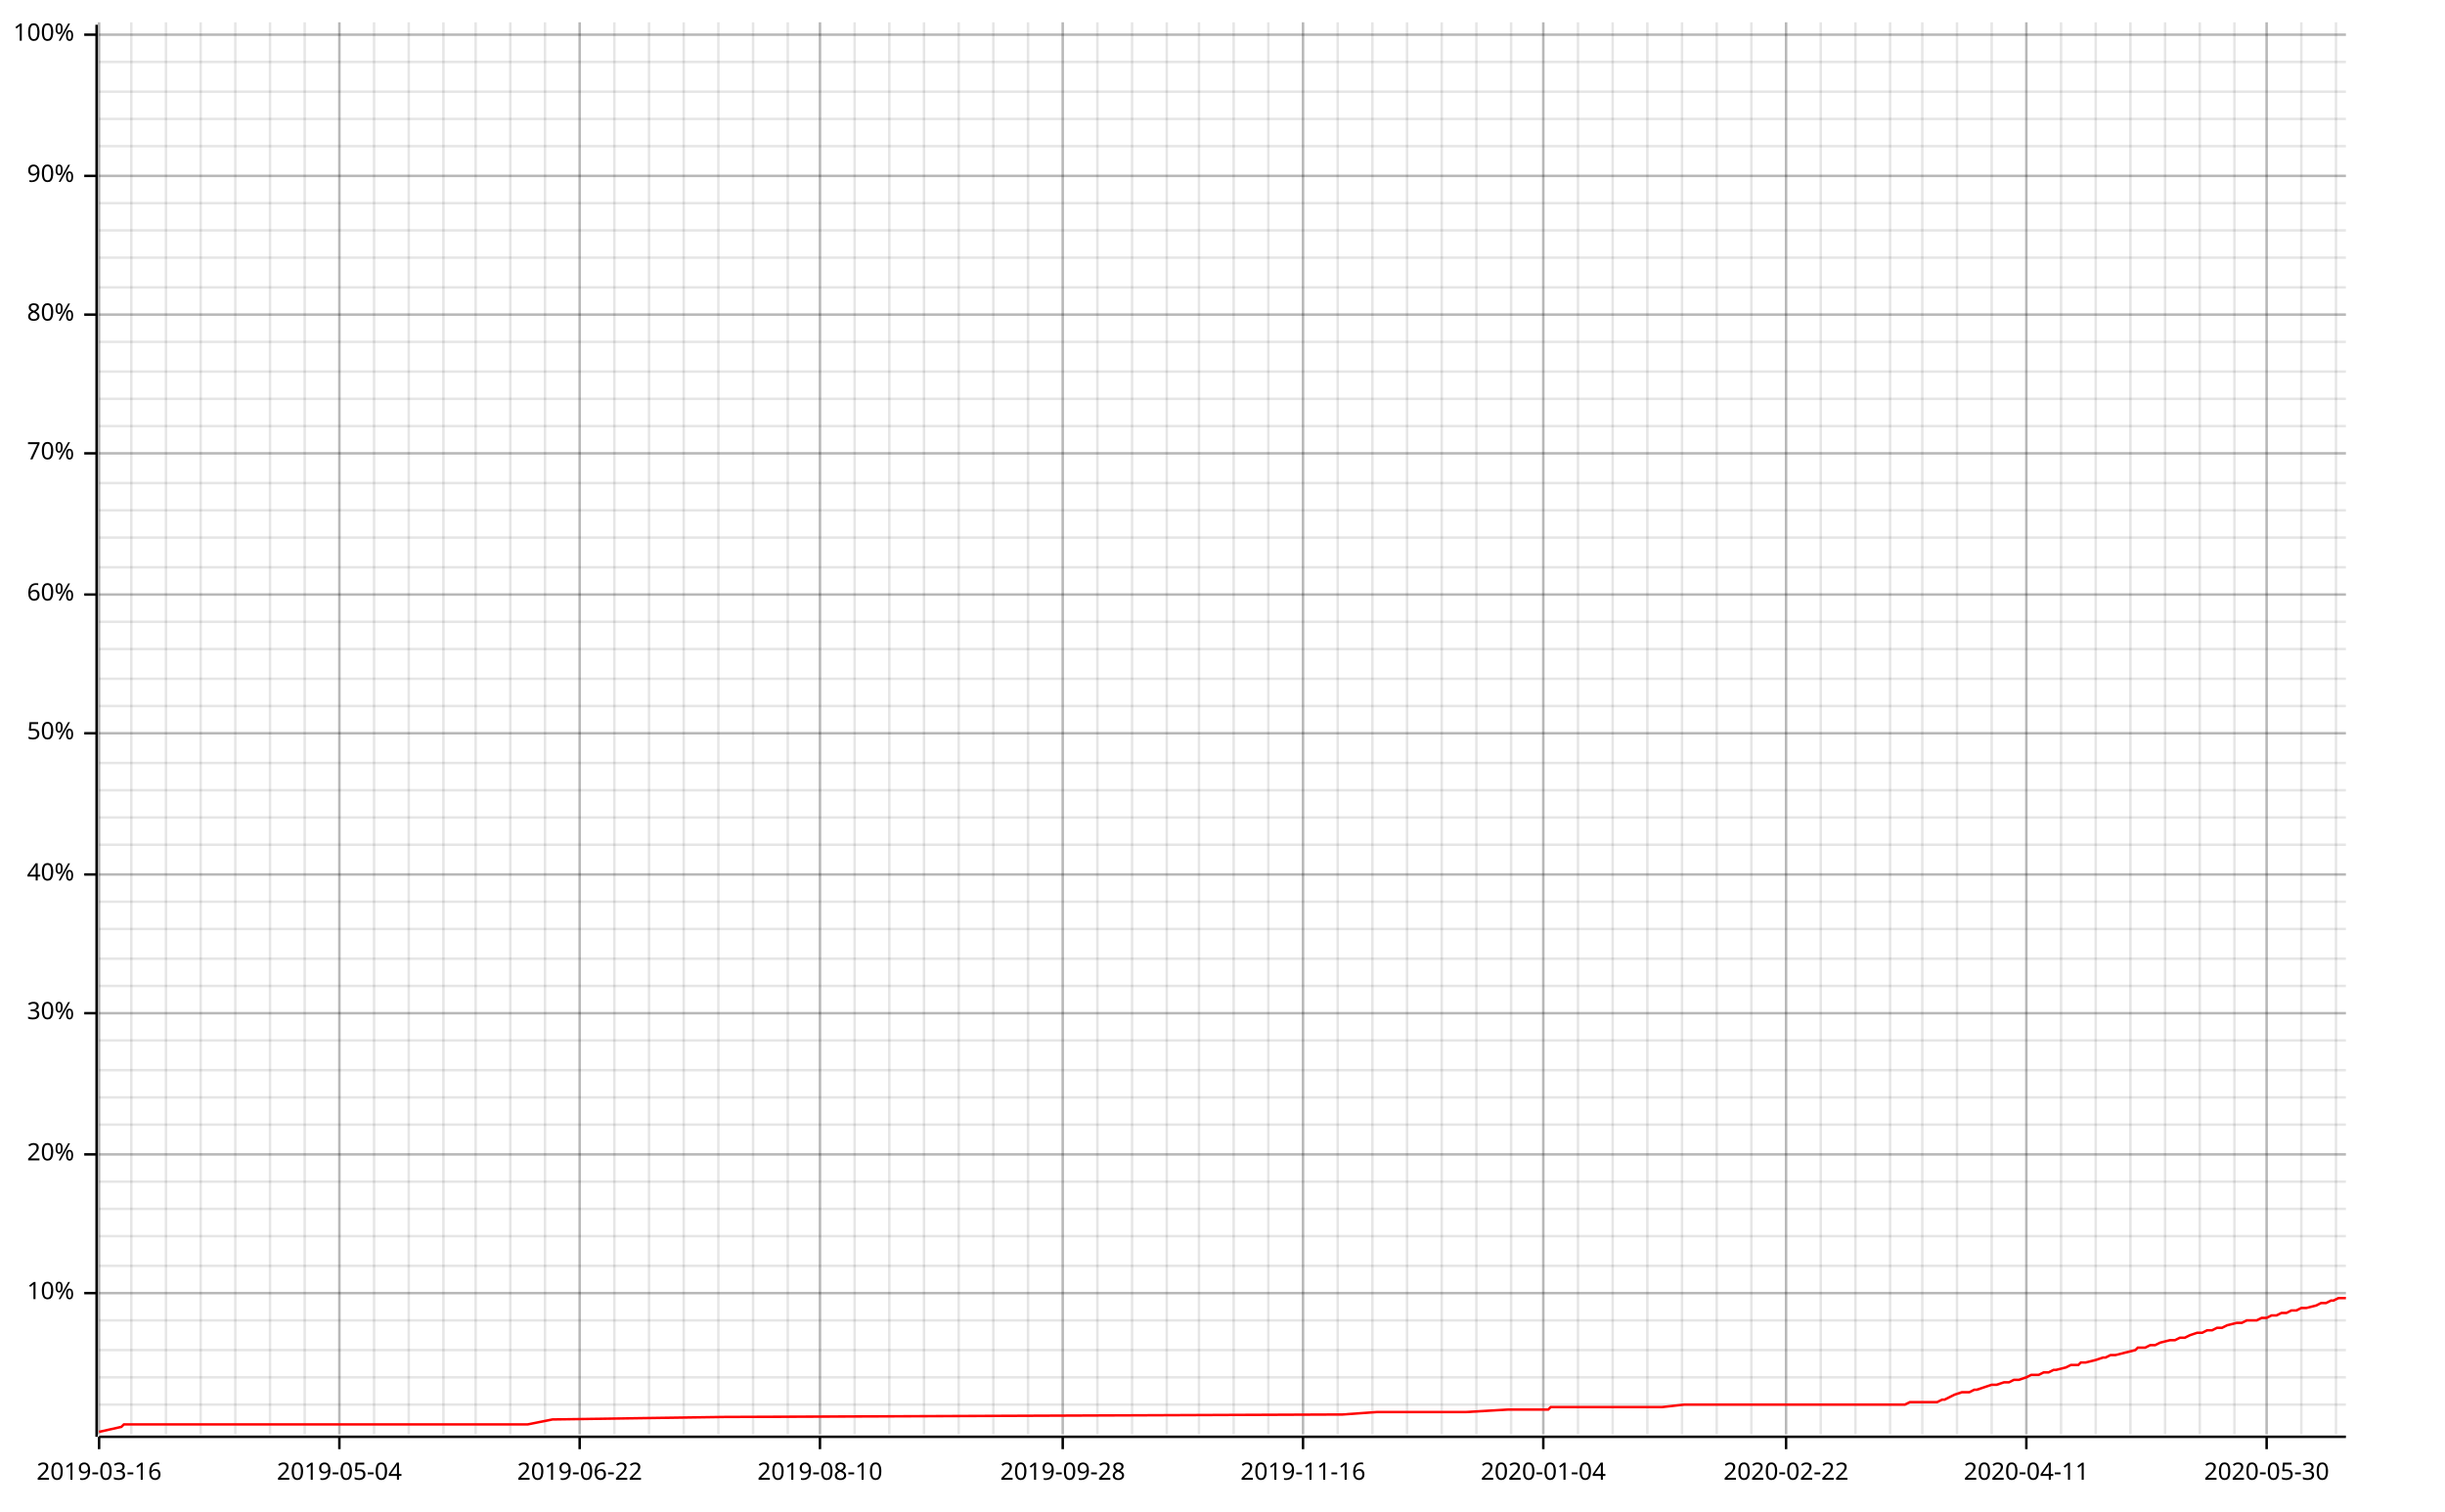
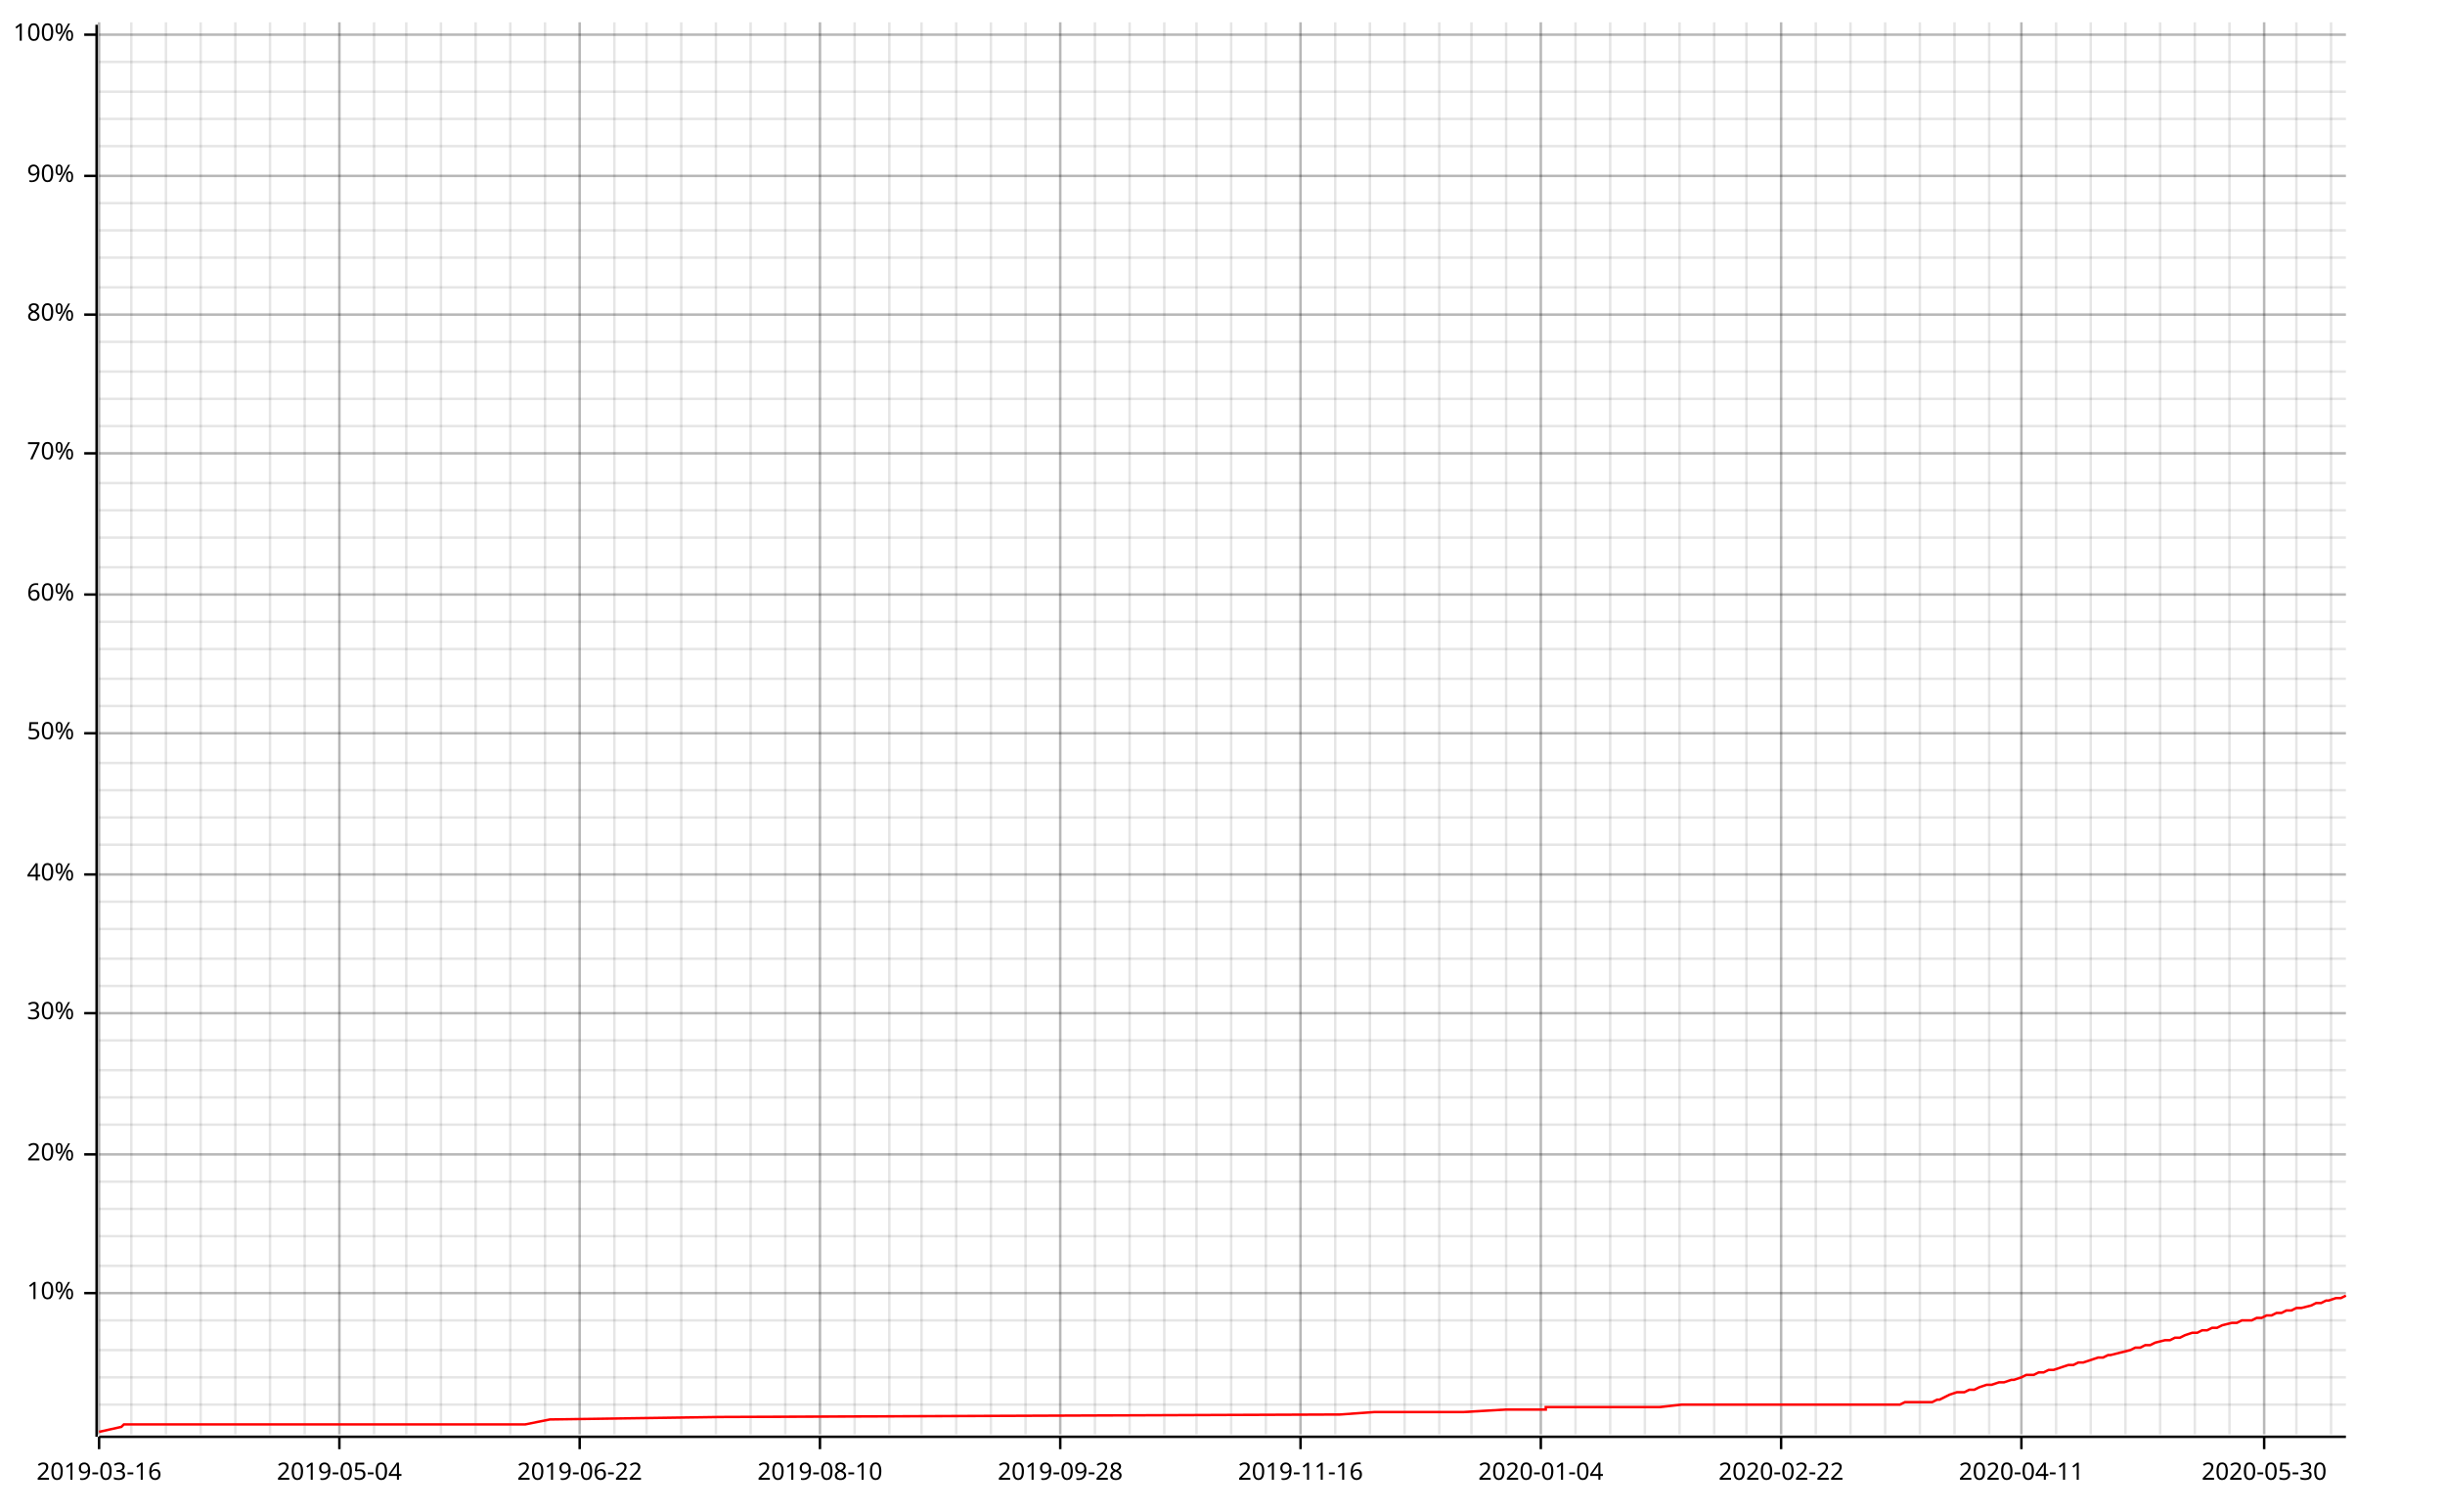
<svg xmlns="http://www.w3.org/2000/svg" width="987" height="610" viewBox="0 0 987 610">
  <line opacity="0.1" stroke="#000000" stroke-width="1" x1="40" y1="579" x2="40" y2="9" />
  <line opacity="0.1" stroke="#000000" stroke-width="1" x1="53" y1="579" x2="53" y2="9" />
  <line opacity="0.1" stroke="#000000" stroke-width="1" x1="67" y1="579" x2="67" y2="9" />
  <line opacity="0.1" stroke="#000000" stroke-width="1" x1="81" y1="579" x2="81" y2="9" />
  <line opacity="0.1" stroke="#000000" stroke-width="1" x1="95" y1="579" x2="95" y2="9" />
  <line opacity="0.1" stroke="#000000" stroke-width="1" x1="109" y1="579" x2="109" y2="9" />
  <line opacity="0.1" stroke="#000000" stroke-width="1" x1="123" y1="579" x2="123" y2="9" />
  <line opacity="0.1" stroke="#000000" stroke-width="1" x1="137" y1="579" x2="137" y2="9" />
  <line opacity="0.1" stroke="#000000" stroke-width="1" x1="151" y1="579" x2="151" y2="9" />
-   <line opacity="0.1" stroke="#000000" stroke-width="1" x1="165" y1="579" x2="165" y2="9" />
-   <line opacity="0.1" stroke="#000000" stroke-width="1" x1="179" y1="579" x2="179" y2="9" />
+   <line opacity="0.1" stroke="#000000" stroke-width="1" x1="164" y1="579" x2="164" y2="9" />
+   <line opacity="0.1" stroke="#000000" stroke-width="1" x1="178" y1="579" x2="178" y2="9" />
  <line opacity="0.1" stroke="#000000" stroke-width="1" x1="192" y1="579" x2="192" y2="9" />
  <line opacity="0.1" stroke="#000000" stroke-width="1" x1="206" y1="579" x2="206" y2="9" />
  <line opacity="0.1" stroke="#000000" stroke-width="1" x1="220" y1="579" x2="220" y2="9" />
  <line opacity="0.1" stroke="#000000" stroke-width="1" x1="234" y1="579" x2="234" y2="9" />
  <line opacity="0.1" stroke="#000000" stroke-width="1" x1="248" y1="579" x2="248" y2="9" />
-   <line opacity="0.1" stroke="#000000" stroke-width="1" x1="262" y1="579" x2="262" y2="9" />
-   <line opacity="0.1" stroke="#000000" stroke-width="1" x1="276" y1="579" x2="276" y2="9" />
-   <line opacity="0.1" stroke="#000000" stroke-width="1" x1="290" y1="579" x2="290" y2="9" />
-   <line opacity="0.1" stroke="#000000" stroke-width="1" x1="304" y1="579" x2="304" y2="9" />
-   <line opacity="0.1" stroke="#000000" stroke-width="1" x1="318" y1="579" x2="318" y2="9" />
+   <line opacity="0.1" stroke="#000000" stroke-width="1" x1="261" y1="579" x2="261" y2="9" />
+   <line opacity="0.1" stroke="#000000" stroke-width="1" x1="275" y1="579" x2="275" y2="9" />
+   <line opacity="0.1" stroke="#000000" stroke-width="1" x1="289" y1="579" x2="289" y2="9" />
+   <line opacity="0.1" stroke="#000000" stroke-width="1" x1="303" y1="579" x2="303" y2="9" />
+   <line opacity="0.1" stroke="#000000" stroke-width="1" x1="317" y1="579" x2="317" y2="9" />
  <line opacity="0.1" stroke="#000000" stroke-width="1" x1="331" y1="579" x2="331" y2="9" />
  <line opacity="0.1" stroke="#000000" stroke-width="1" x1="345" y1="579" x2="345" y2="9" />
  <line opacity="0.1" stroke="#000000" stroke-width="1" x1="359" y1="579" x2="359" y2="9" />
-   <line opacity="0.1" stroke="#000000" stroke-width="1" x1="373" y1="579" x2="373" y2="9" />
-   <line opacity="0.1" stroke="#000000" stroke-width="1" x1="387" y1="579" x2="387" y2="9" />
-   <line opacity="0.1" stroke="#000000" stroke-width="1" x1="401" y1="579" x2="401" y2="9" />
-   <line opacity="0.1" stroke="#000000" stroke-width="1" x1="415" y1="579" x2="415" y2="9" />
-   <line opacity="0.1" stroke="#000000" stroke-width="1" x1="429" y1="579" x2="429" y2="9" />
-   <line opacity="0.1" stroke="#000000" stroke-width="1" x1="443" y1="579" x2="443" y2="9" />
-   <line opacity="0.1" stroke="#000000" stroke-width="1" x1="457" y1="579" x2="457" y2="9" />
-   <line opacity="0.1" stroke="#000000" stroke-width="1" x1="471" y1="579" x2="471" y2="9" />
-   <line opacity="0.1" stroke="#000000" stroke-width="1" x1="484" y1="579" x2="484" y2="9" />
-   <line opacity="0.1" stroke="#000000" stroke-width="1" x1="498" y1="579" x2="498" y2="9" />
-   <line opacity="0.1" stroke="#000000" stroke-width="1" x1="512" y1="579" x2="512" y2="9" />
-   <line opacity="0.1" stroke="#000000" stroke-width="1" x1="526" y1="579" x2="526" y2="9" />
-   <line opacity="0.1" stroke="#000000" stroke-width="1" x1="540" y1="579" x2="540" y2="9" />
-   <line opacity="0.1" stroke="#000000" stroke-width="1" x1="554" y1="579" x2="554" y2="9" />
-   <line opacity="0.1" stroke="#000000" stroke-width="1" x1="568" y1="579" x2="568" y2="9" />
-   <line opacity="0.1" stroke="#000000" stroke-width="1" x1="582" y1="579" x2="582" y2="9" />
-   <line opacity="0.1" stroke="#000000" stroke-width="1" x1="596" y1="579" x2="596" y2="9" />
-   <line opacity="0.1" stroke="#000000" stroke-width="1" x1="610" y1="579" x2="610" y2="9" />
-   <line opacity="0.1" stroke="#000000" stroke-width="1" x1="623" y1="579" x2="623" y2="9" />
-   <line opacity="0.1" stroke="#000000" stroke-width="1" x1="637" y1="579" x2="637" y2="9" />
-   <line opacity="0.1" stroke="#000000" stroke-width="1" x1="651" y1="579" x2="651" y2="9" />
-   <line opacity="0.1" stroke="#000000" stroke-width="1" x1="665" y1="579" x2="665" y2="9" />
-   <line opacity="0.1" stroke="#000000" stroke-width="1" x1="679" y1="579" x2="679" y2="9" />
-   <line opacity="0.1" stroke="#000000" stroke-width="1" x1="693" y1="579" x2="693" y2="9" />
-   <line opacity="0.1" stroke="#000000" stroke-width="1" x1="707" y1="579" x2="707" y2="9" />
-   <line opacity="0.1" stroke="#000000" stroke-width="1" x1="721" y1="579" x2="721" y2="9" />
-   <line opacity="0.1" stroke="#000000" stroke-width="1" x1="735" y1="579" x2="735" y2="9" />
-   <line opacity="0.1" stroke="#000000" stroke-width="1" x1="749" y1="579" x2="749" y2="9" />
-   <line opacity="0.1" stroke="#000000" stroke-width="1" x1="763" y1="579" x2="763" y2="9" />
-   <line opacity="0.1" stroke="#000000" stroke-width="1" x1="776" y1="579" x2="776" y2="9" />
-   <line opacity="0.1" stroke="#000000" stroke-width="1" x1="790" y1="579" x2="790" y2="9" />
-   <line opacity="0.1" stroke="#000000" stroke-width="1" x1="804" y1="579" x2="804" y2="9" />
-   <line opacity="0.1" stroke="#000000" stroke-width="1" x1="818" y1="579" x2="818" y2="9" />
-   <line opacity="0.1" stroke="#000000" stroke-width="1" x1="832" y1="579" x2="832" y2="9" />
-   <line opacity="0.1" stroke="#000000" stroke-width="1" x1="846" y1="579" x2="846" y2="9" />
-   <line opacity="0.1" stroke="#000000" stroke-width="1" x1="860" y1="579" x2="860" y2="9" />
-   <line opacity="0.1" stroke="#000000" stroke-width="1" x1="874" y1="579" x2="874" y2="9" />
-   <line opacity="0.1" stroke="#000000" stroke-width="1" x1="888" y1="579" x2="888" y2="9" />
-   <line opacity="0.1" stroke="#000000" stroke-width="1" x1="902" y1="579" x2="902" y2="9" />
-   <line opacity="0.1" stroke="#000000" stroke-width="1" x1="915" y1="579" x2="915" y2="9" />
-   <line opacity="0.1" stroke="#000000" stroke-width="1" x1="929" y1="579" x2="929" y2="9" />
-   <line opacity="0.1" stroke="#000000" stroke-width="1" x1="943" y1="579" x2="943" y2="9" />
+   <line opacity="0.1" stroke="#000000" stroke-width="1" x1="372" y1="579" x2="372" y2="9" />
+   <line opacity="0.1" stroke="#000000" stroke-width="1" x1="386" y1="579" x2="386" y2="9" />
+   <line opacity="0.1" stroke="#000000" stroke-width="1" x1="400" y1="579" x2="400" y2="9" />
+   <line opacity="0.1" stroke="#000000" stroke-width="1" x1="414" y1="579" x2="414" y2="9" />
+   <line opacity="0.1" stroke="#000000" stroke-width="1" x1="428" y1="579" x2="428" y2="9" />
+   <line opacity="0.1" stroke="#000000" stroke-width="1" x1="442" y1="579" x2="442" y2="9" />
+   <line opacity="0.1" stroke="#000000" stroke-width="1" x1="456" y1="579" x2="456" y2="9" />
+   <line opacity="0.1" stroke="#000000" stroke-width="1" x1="470" y1="579" x2="470" y2="9" />
+   <line opacity="0.1" stroke="#000000" stroke-width="1" x1="483" y1="579" x2="483" y2="9" />
+   <line opacity="0.1" stroke="#000000" stroke-width="1" x1="497" y1="579" x2="497" y2="9" />
+   <line opacity="0.1" stroke="#000000" stroke-width="1" x1="511" y1="579" x2="511" y2="9" />
+   <line opacity="0.1" stroke="#000000" stroke-width="1" x1="525" y1="579" x2="525" y2="9" />
+   <line opacity="0.1" stroke="#000000" stroke-width="1" x1="539" y1="579" x2="539" y2="9" />
+   <line opacity="0.1" stroke="#000000" stroke-width="1" x1="553" y1="579" x2="553" y2="9" />
+   <line opacity="0.1" stroke="#000000" stroke-width="1" x1="567" y1="579" x2="567" y2="9" />
+   <line opacity="0.1" stroke="#000000" stroke-width="1" x1="581" y1="579" x2="581" y2="9" />
+   <line opacity="0.1" stroke="#000000" stroke-width="1" x1="594" y1="579" x2="594" y2="9" />
+   <line opacity="0.1" stroke="#000000" stroke-width="1" x1="608" y1="579" x2="608" y2="9" />
+   <line opacity="0.1" stroke="#000000" stroke-width="1" x1="622" y1="579" x2="622" y2="9" />
+   <line opacity="0.1" stroke="#000000" stroke-width="1" x1="636" y1="579" x2="636" y2="9" />
+   <line opacity="0.1" stroke="#000000" stroke-width="1" x1="650" y1="579" x2="650" y2="9" />
+   <line opacity="0.1" stroke="#000000" stroke-width="1" x1="664" y1="579" x2="664" y2="9" />
+   <line opacity="0.1" stroke="#000000" stroke-width="1" x1="678" y1="579" x2="678" y2="9" />
+   <line opacity="0.1" stroke="#000000" stroke-width="1" x1="692" y1="579" x2="692" y2="9" />
+   <line opacity="0.1" stroke="#000000" stroke-width="1" x1="705" y1="579" x2="705" y2="9" />
+   <line opacity="0.1" stroke="#000000" stroke-width="1" x1="719" y1="579" x2="719" y2="9" />
+   <line opacity="0.1" stroke="#000000" stroke-width="1" x1="733" y1="579" x2="733" y2="9" />
+   <line opacity="0.1" stroke="#000000" stroke-width="1" x1="747" y1="579" x2="747" y2="9" />
+   <line opacity="0.1" stroke="#000000" stroke-width="1" x1="761" y1="579" x2="761" y2="9" />
+   <line opacity="0.1" stroke="#000000" stroke-width="1" x1="775" y1="579" x2="775" y2="9" />
+   <line opacity="0.1" stroke="#000000" stroke-width="1" x1="789" y1="579" x2="789" y2="9" />
+   <line opacity="0.1" stroke="#000000" stroke-width="1" x1="803" y1="579" x2="803" y2="9" />
+   <line opacity="0.1" stroke="#000000" stroke-width="1" x1="816" y1="579" x2="816" y2="9" />
+   <line opacity="0.1" stroke="#000000" stroke-width="1" x1="830" y1="579" x2="830" y2="9" />
+   <line opacity="0.1" stroke="#000000" stroke-width="1" x1="844" y1="579" x2="844" y2="9" />
+   <line opacity="0.1" stroke="#000000" stroke-width="1" x1="858" y1="579" x2="858" y2="9" />
+   <line opacity="0.1" stroke="#000000" stroke-width="1" x1="872" y1="579" x2="872" y2="9" />
+   <line opacity="0.1" stroke="#000000" stroke-width="1" x1="886" y1="579" x2="886" y2="9" />
+   <line opacity="0.1" stroke="#000000" stroke-width="1" x1="900" y1="579" x2="900" y2="9" />
+   <line opacity="0.1" stroke="#000000" stroke-width="1" x1="914" y1="579" x2="914" y2="9" />
+   <line opacity="0.1" stroke="#000000" stroke-width="1" x1="927" y1="579" x2="927" y2="9" />
+   <line opacity="0.1" stroke="#000000" stroke-width="1" x1="941" y1="579" x2="941" y2="9" />
  <line opacity="0.1" stroke="#000000" stroke-width="1" x1="40" y1="567" x2="947" y2="567" />
  <line opacity="0.1" stroke="#000000" stroke-width="1" x1="40" y1="556" x2="947" y2="556" />
  <line opacity="0.1" stroke="#000000" stroke-width="1" x1="40" y1="545" x2="947" y2="545" />
  <line opacity="0.1" stroke="#000000" stroke-width="1" x1="40" y1="533" x2="947" y2="533" />
  <line opacity="0.1" stroke="#000000" stroke-width="1" x1="40" y1="522" x2="947" y2="522" />
  <line opacity="0.1" stroke="#000000" stroke-width="1" x1="40" y1="511" x2="947" y2="511" />
  <line opacity="0.1" stroke="#000000" stroke-width="1" x1="40" y1="499" x2="947" y2="499" />
  <line opacity="0.1" stroke="#000000" stroke-width="1" x1="40" y1="488" x2="947" y2="488" />
  <line opacity="0.1" stroke="#000000" stroke-width="1" x1="40" y1="477" x2="947" y2="477" />
  <line opacity="0.1" stroke="#000000" stroke-width="1" x1="40" y1="466" x2="947" y2="466" />
  <line opacity="0.1" stroke="#000000" stroke-width="1" x1="40" y1="454" x2="947" y2="454" />
  <line opacity="0.1" stroke="#000000" stroke-width="1" x1="40" y1="443" x2="947" y2="443" />
  <line opacity="0.1" stroke="#000000" stroke-width="1" x1="40" y1="432" x2="947" y2="432" />
  <line opacity="0.1" stroke="#000000" stroke-width="1" x1="40" y1="420" x2="947" y2="420" />
  <line opacity="0.1" stroke="#000000" stroke-width="1" x1="40" y1="409" x2="947" y2="409" />
  <line opacity="0.1" stroke="#000000" stroke-width="1" x1="40" y1="398" x2="947" y2="398" />
  <line opacity="0.1" stroke="#000000" stroke-width="1" x1="40" y1="387" x2="947" y2="387" />
  <line opacity="0.1" stroke="#000000" stroke-width="1" x1="40" y1="375" x2="947" y2="375" />
  <line opacity="0.1" stroke="#000000" stroke-width="1" x1="40" y1="364" x2="947" y2="364" />
  <line opacity="0.1" stroke="#000000" stroke-width="1" x1="40" y1="353" x2="947" y2="353" />
  <line opacity="0.1" stroke="#000000" stroke-width="1" x1="40" y1="341" x2="947" y2="341" />
  <line opacity="0.1" stroke="#000000" stroke-width="1" x1="40" y1="330" x2="947" y2="330" />
  <line opacity="0.1" stroke="#000000" stroke-width="1" x1="40" y1="319" x2="947" y2="319" />
  <line opacity="0.1" stroke="#000000" stroke-width="1" x1="40" y1="308" x2="947" y2="308" />
  <line opacity="0.1" stroke="#000000" stroke-width="1" x1="40" y1="296" x2="947" y2="296" />
  <line opacity="0.1" stroke="#000000" stroke-width="1" x1="40" y1="285" x2="947" y2="285" />
  <line opacity="0.1" stroke="#000000" stroke-width="1" x1="40" y1="274" x2="947" y2="274" />
  <line opacity="0.1" stroke="#000000" stroke-width="1" x1="40" y1="262" x2="947" y2="262" />
  <line opacity="0.1" stroke="#000000" stroke-width="1" x1="40" y1="251" x2="947" y2="251" />
  <line opacity="0.1" stroke="#000000" stroke-width="1" x1="40" y1="240" x2="947" y2="240" />
  <line opacity="0.1" stroke="#000000" stroke-width="1" x1="40" y1="229" x2="947" y2="229" />
  <line opacity="0.1" stroke="#000000" stroke-width="1" x1="40" y1="217" x2="947" y2="217" />
  <line opacity="0.1" stroke="#000000" stroke-width="1" x1="40" y1="206" x2="947" y2="206" />
  <line opacity="0.1" stroke="#000000" stroke-width="1" x1="40" y1="195" x2="947" y2="195" />
  <line opacity="0.1" stroke="#000000" stroke-width="1" x1="40" y1="183" x2="947" y2="183" />
  <line opacity="0.1" stroke="#000000" stroke-width="1" x1="40" y1="172" x2="947" y2="172" />
  <line opacity="0.1" stroke="#000000" stroke-width="1" x1="40" y1="161" x2="947" y2="161" />
  <line opacity="0.1" stroke="#000000" stroke-width="1" x1="40" y1="150" x2="947" y2="150" />
  <line opacity="0.1" stroke="#000000" stroke-width="1" x1="40" y1="138" x2="947" y2="138" />
  <line opacity="0.1" stroke="#000000" stroke-width="1" x1="40" y1="127" x2="947" y2="127" />
  <line opacity="0.1" stroke="#000000" stroke-width="1" x1="40" y1="116" x2="947" y2="116" />
  <line opacity="0.1" stroke="#000000" stroke-width="1" x1="40" y1="104" x2="947" y2="104" />
  <line opacity="0.1" stroke="#000000" stroke-width="1" x1="40" y1="93" x2="947" y2="93" />
  <line opacity="0.1" stroke="#000000" stroke-width="1" x1="40" y1="82" x2="947" y2="82" />
  <line opacity="0.1" stroke="#000000" stroke-width="1" x1="40" y1="71" x2="947" y2="71" />
  <line opacity="0.1" stroke="#000000" stroke-width="1" x1="40" y1="59" x2="947" y2="59" />
  <line opacity="0.1" stroke="#000000" stroke-width="1" x1="40" y1="48" x2="947" y2="48" />
  <line opacity="0.1" stroke="#000000" stroke-width="1" x1="40" y1="37" x2="947" y2="37" />
  <line opacity="0.1" stroke="#000000" stroke-width="1" x1="40" y1="25" x2="947" y2="25" />
  <line opacity="0.1" stroke="#000000" stroke-width="1" x1="40" y1="14" x2="947" y2="14" />
  <line opacity="0.2" stroke="#000000" stroke-width="1" x1="40" y1="579" x2="40" y2="9" />
  <line opacity="0.2" stroke="#000000" stroke-width="1" x1="137" y1="579" x2="137" y2="9" />
  <line opacity="0.2" stroke="#000000" stroke-width="1" x1="234" y1="579" x2="234" y2="9" />
  <line opacity="0.2" stroke="#000000" stroke-width="1" x1="331" y1="579" x2="331" y2="9" />
-   <line opacity="0.2" stroke="#000000" stroke-width="1" x1="429" y1="579" x2="429" y2="9" />
-   <line opacity="0.2" stroke="#000000" stroke-width="1" x1="526" y1="579" x2="526" y2="9" />
-   <line opacity="0.2" stroke="#000000" stroke-width="1" x1="623" y1="579" x2="623" y2="9" />
-   <line opacity="0.2" stroke="#000000" stroke-width="1" x1="721" y1="579" x2="721" y2="9" />
-   <line opacity="0.2" stroke="#000000" stroke-width="1" x1="818" y1="579" x2="818" y2="9" />
-   <line opacity="0.2" stroke="#000000" stroke-width="1" x1="915" y1="579" x2="915" y2="9" />
+   <line opacity="0.2" stroke="#000000" stroke-width="1" x1="428" y1="579" x2="428" y2="9" />
+   <line opacity="0.2" stroke="#000000" stroke-width="1" x1="525" y1="579" x2="525" y2="9" />
+   <line opacity="0.2" stroke="#000000" stroke-width="1" x1="622" y1="579" x2="622" y2="9" />
+   <line opacity="0.2" stroke="#000000" stroke-width="1" x1="719" y1="579" x2="719" y2="9" />
+   <line opacity="0.2" stroke="#000000" stroke-width="1" x1="816" y1="579" x2="816" y2="9" />
+   <line opacity="0.2" stroke="#000000" stroke-width="1" x1="914" y1="579" x2="914" y2="9" />
  <line opacity="0.2" stroke="#000000" stroke-width="1" x1="40" y1="522" x2="947" y2="522" />
  <line opacity="0.2" stroke="#000000" stroke-width="1" x1="40" y1="466" x2="947" y2="466" />
  <line opacity="0.2" stroke="#000000" stroke-width="1" x1="40" y1="409" x2="947" y2="409" />
  <line opacity="0.2" stroke="#000000" stroke-width="1" x1="40" y1="353" x2="947" y2="353" />
  <line opacity="0.2" stroke="#000000" stroke-width="1" x1="40" y1="296" x2="947" y2="296" />
  <line opacity="0.2" stroke="#000000" stroke-width="1" x1="40" y1="240" x2="947" y2="240" />
  <line opacity="0.2" stroke="#000000" stroke-width="1" x1="40" y1="183" x2="947" y2="183" />
  <line opacity="0.2" stroke="#000000" stroke-width="1" x1="40" y1="127" x2="947" y2="127" />
  <line opacity="0.2" stroke="#000000" stroke-width="1" x1="40" y1="71" x2="947" y2="71" />
  <line opacity="0.2" stroke="#000000" stroke-width="1" x1="40" y1="14" x2="947" y2="14" />
  <polyline fill="none" opacity="1" stroke="#000000" stroke-width="1" points="39,10 39,580 " />
  <text x="30" y="522" dy="0.5ex" text-anchor="end" font-family="sans-serif" font-size="9.677" opacity="1" fill="#000000">
10%
</text>
  <polyline fill="none" opacity="1" stroke="#000000" stroke-width="1" points="34,522 39,522 " />
  <text x="30" y="466" dy="0.5ex" text-anchor="end" font-family="sans-serif" font-size="9.677" opacity="1" fill="#000000">
20%
</text>
  <polyline fill="none" opacity="1" stroke="#000000" stroke-width="1" points="34,466 39,466 " />
  <text x="30" y="409" dy="0.5ex" text-anchor="end" font-family="sans-serif" font-size="9.677" opacity="1" fill="#000000">
30%
</text>
  <polyline fill="none" opacity="1" stroke="#000000" stroke-width="1" points="34,409 39,409 " />
  <text x="30" y="353" dy="0.5ex" text-anchor="end" font-family="sans-serif" font-size="9.677" opacity="1" fill="#000000">
40%
</text>
  <polyline fill="none" opacity="1" stroke="#000000" stroke-width="1" points="34,353 39,353 " />
  <text x="30" y="296" dy="0.5ex" text-anchor="end" font-family="sans-serif" font-size="9.677" opacity="1" fill="#000000">
50%
</text>
  <polyline fill="none" opacity="1" stroke="#000000" stroke-width="1" points="34,296 39,296 " />
  <text x="30" y="240" dy="0.5ex" text-anchor="end" font-family="sans-serif" font-size="9.677" opacity="1" fill="#000000">
60%
</text>
  <polyline fill="none" opacity="1" stroke="#000000" stroke-width="1" points="34,240 39,240 " />
  <text x="30" y="183" dy="0.5ex" text-anchor="end" font-family="sans-serif" font-size="9.677" opacity="1" fill="#000000">
70%
</text>
  <polyline fill="none" opacity="1" stroke="#000000" stroke-width="1" points="34,183 39,183 " />
  <text x="30" y="127" dy="0.5ex" text-anchor="end" font-family="sans-serif" font-size="9.677" opacity="1" fill="#000000">
80%
</text>
  <polyline fill="none" opacity="1" stroke="#000000" stroke-width="1" points="34,127 39,127 " />
  <text x="30" y="71" dy="0.5ex" text-anchor="end" font-family="sans-serif" font-size="9.677" opacity="1" fill="#000000">
90%
</text>
  <polyline fill="none" opacity="1" stroke="#000000" stroke-width="1" points="34,71 39,71 " />
  <text x="30" y="14" dy="0.5ex" text-anchor="end" font-family="sans-serif" font-size="9.677" opacity="1" fill="#000000">
100%
</text>
  <polyline fill="none" opacity="1" stroke="#000000" stroke-width="1" points="34,14 39,14 " />
  <polyline fill="none" opacity="1" stroke="#000000" stroke-width="1" points="40,580 947,580 " />
  <text x="40" y="590" dy="0.76em" text-anchor="middle" font-family="sans-serif" font-size="9.677" opacity="1" fill="#000000">
2019-03-16
</text>
  <polyline fill="none" opacity="1" stroke="#000000" stroke-width="1" points="40,580 40,585 " />
  <text x="137" y="590" dy="0.76em" text-anchor="middle" font-family="sans-serif" font-size="9.677" opacity="1" fill="#000000">
2019-05-04
</text>
  <polyline fill="none" opacity="1" stroke="#000000" stroke-width="1" points="137,580 137,585 " />
  <text x="234" y="590" dy="0.76em" text-anchor="middle" font-family="sans-serif" font-size="9.677" opacity="1" fill="#000000">
2019-06-22
</text>
  <polyline fill="none" opacity="1" stroke="#000000" stroke-width="1" points="234,580 234,585 " />
  <text x="331" y="590" dy="0.76em" text-anchor="middle" font-family="sans-serif" font-size="9.677" opacity="1" fill="#000000">
2019-08-10
</text>
  <polyline fill="none" opacity="1" stroke="#000000" stroke-width="1" points="331,580 331,585 " />
-   <text x="429" y="590" dy="0.76em" text-anchor="middle" font-family="sans-serif" font-size="9.677" opacity="1" fill="#000000">
+   <text x="428" y="590" dy="0.76em" text-anchor="middle" font-family="sans-serif" font-size="9.677" opacity="1" fill="#000000">
2019-09-28
</text>
-   <polyline fill="none" opacity="1" stroke="#000000" stroke-width="1" points="429,580 429,585 " />
-   <text x="526" y="590" dy="0.76em" text-anchor="middle" font-family="sans-serif" font-size="9.677" opacity="1" fill="#000000">
+   <polyline fill="none" opacity="1" stroke="#000000" stroke-width="1" points="428,580 428,585 " />
+   <text x="525" y="590" dy="0.76em" text-anchor="middle" font-family="sans-serif" font-size="9.677" opacity="1" fill="#000000">
2019-11-16
</text>
-   <polyline fill="none" opacity="1" stroke="#000000" stroke-width="1" points="526,580 526,585 " />
-   <text x="623" y="590" dy="0.76em" text-anchor="middle" font-family="sans-serif" font-size="9.677" opacity="1" fill="#000000">
+   <polyline fill="none" opacity="1" stroke="#000000" stroke-width="1" points="525,580 525,585 " />
+   <text x="622" y="590" dy="0.76em" text-anchor="middle" font-family="sans-serif" font-size="9.677" opacity="1" fill="#000000">
2020-01-04
</text>
-   <polyline fill="none" opacity="1" stroke="#000000" stroke-width="1" points="623,580 623,585 " />
-   <text x="721" y="590" dy="0.76em" text-anchor="middle" font-family="sans-serif" font-size="9.677" opacity="1" fill="#000000">
+   <polyline fill="none" opacity="1" stroke="#000000" stroke-width="1" points="622,580 622,585 " />
+   <text x="719" y="590" dy="0.76em" text-anchor="middle" font-family="sans-serif" font-size="9.677" opacity="1" fill="#000000">
2020-02-22
</text>
-   <polyline fill="none" opacity="1" stroke="#000000" stroke-width="1" points="721,580 721,585 " />
-   <text x="818" y="590" dy="0.76em" text-anchor="middle" font-family="sans-serif" font-size="9.677" opacity="1" fill="#000000">
+   <polyline fill="none" opacity="1" stroke="#000000" stroke-width="1" points="719,580 719,585 " />
+   <text x="816" y="590" dy="0.76em" text-anchor="middle" font-family="sans-serif" font-size="9.677" opacity="1" fill="#000000">
2020-04-11
</text>
-   <polyline fill="none" opacity="1" stroke="#000000" stroke-width="1" points="818,580 818,585 " />
-   <text x="915" y="590" dy="0.76em" text-anchor="middle" font-family="sans-serif" font-size="9.677" opacity="1" fill="#000000">
+   <polyline fill="none" opacity="1" stroke="#000000" stroke-width="1" points="816,580 816,585 " />
+   <text x="914" y="590" dy="0.76em" text-anchor="middle" font-family="sans-serif" font-size="9.677" opacity="1" fill="#000000">
2020-05-30
</text>
-   <polyline fill="none" opacity="1" stroke="#000000" stroke-width="1" points="915,580 915,585 " />
-   <polyline fill="none" opacity="1" stroke="#FF0000" stroke-width="1" points="40,578 40,578 49,576 50,575 197,575 202,575 204,575 209,575 213,575 223,573 292,572 292,572 542,571 556,570 592,570 609,569 625,569 626,568 652,568 671,568 680,567 769,567 771,566 773,566 782,566 784,565 785,565 787,564 789,563 792,562 795,562 797,561 798,561 801,560 804,559 806,559 809,558 811,558 813,557 815,557 818,556 820,555 820,555 823,555 825,554 827,554 829,553 830,553 834,552 836,551 839,551 840,550 842,550 846,549 846,549 849,548 850,548 852,547 854,547 858,546 858,546 862,545 863,544 866,544 868,543 870,543 872,542 876,541 878,541 880,540 882,540 884,539 887,538 889,538 891,537 893,537 895,536 897,536 899,535 903,534 905,534 907,533 909,533 911,533 913,532 915,532 917,531 919,531 921,530 923,530 925,529 927,529 929,528 931,528 935,527 937,526 939,526 941,525 942,525 944,524 947,524 " />
+   <polyline fill="none" opacity="1" stroke="#000000" stroke-width="1" points="914,580 914,585 " />
+   <polyline fill="none" opacity="1" stroke="#FF0000" stroke-width="1" points="40,578 40,578 49,576 50,575 196,575 201,575 204,575 209,575 212,575 222,573 291,572 292,572 541,571 555,570 591,570 608,569 624,569 624,568 651,568 670,568 679,567 767,567 769,566 771,566 780,566 782,565 783,565 785,564 787,563 790,562 793,562 795,561 797,561 799,560 802,559 804,559 807,558 809,558 812,557 813,557 816,556 818,555 819,555 821,555 823,554 825,554 827,553 829,553 832,552 835,551 837,551 839,550 841,550 844,549 844,549 847,548 849,548 851,547 852,547 856,546 856,546 860,545 862,544 864,544 866,543 868,543 870,542 874,541 876,541 878,540 880,540 882,539 885,538 887,538 889,537 891,537 893,536 895,536 897,535 901,534 903,534 905,533 907,533 909,533 911,532 913,532 915,531 917,531 919,530 921,530 923,529 925,529 927,528 929,528 933,527 935,526 937,526 939,525 940,525 943,524 945,524 947,523 " />
</svg>
